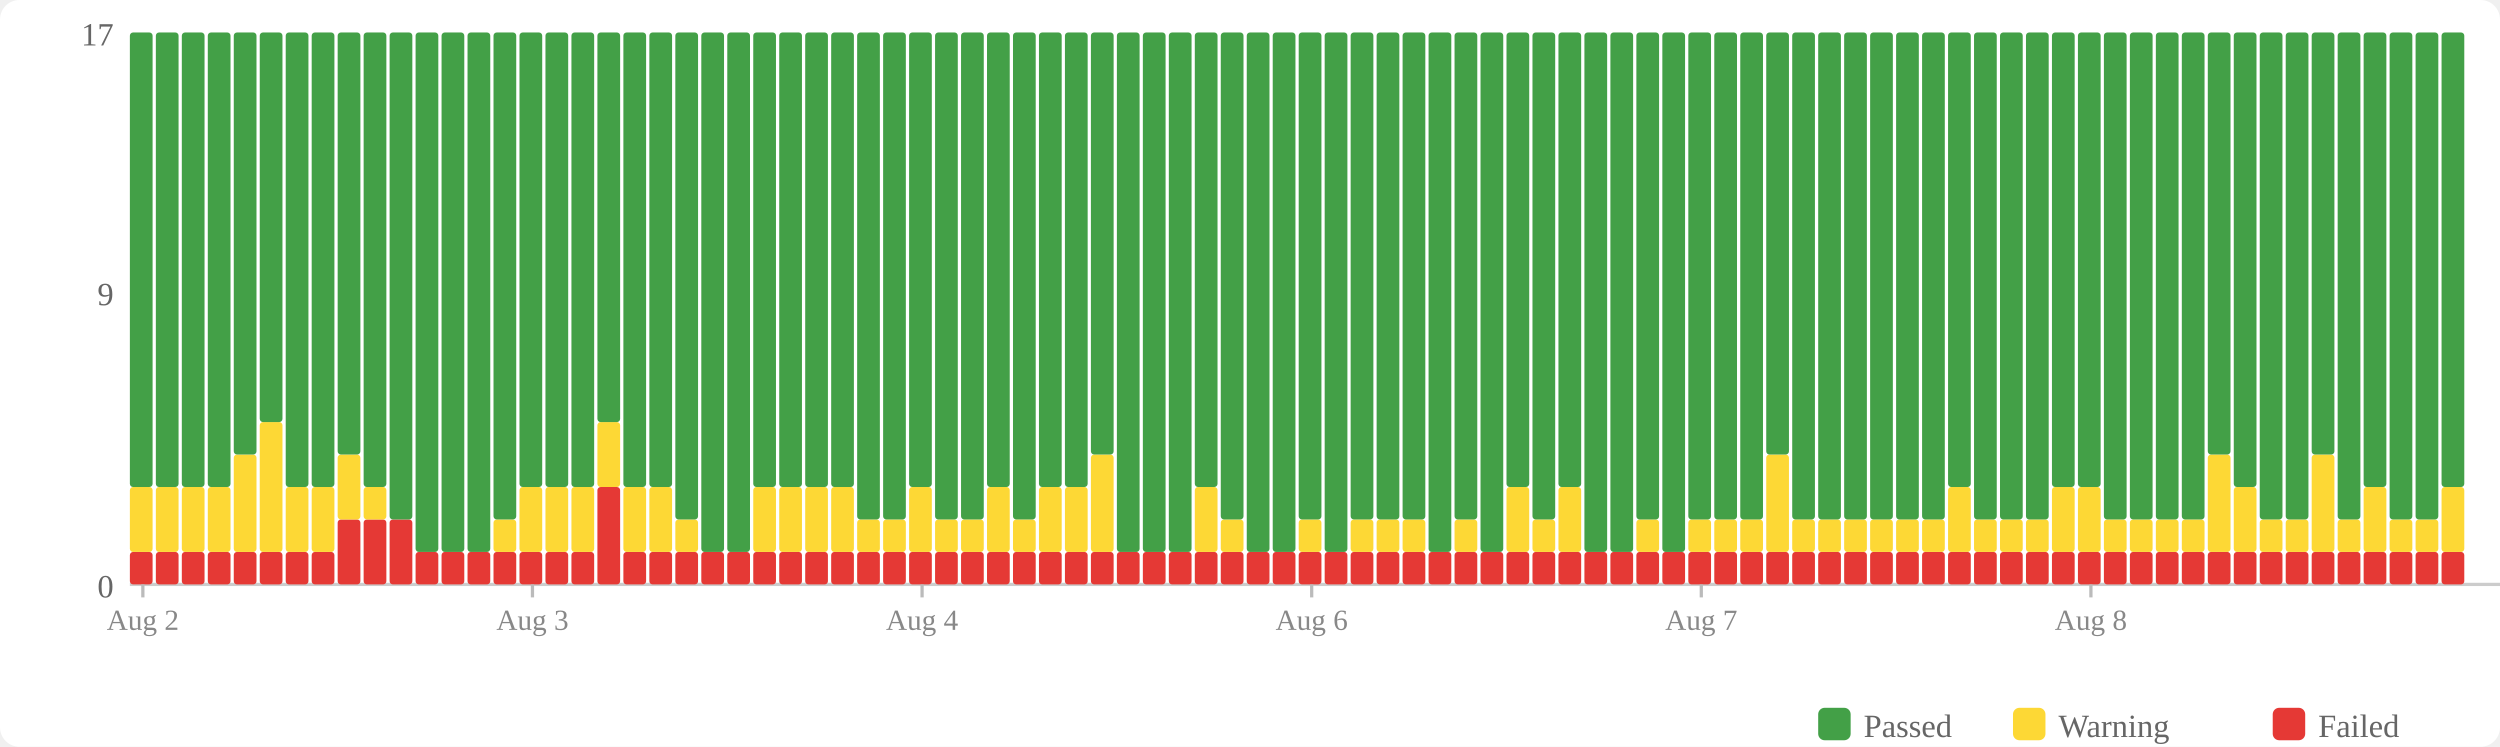
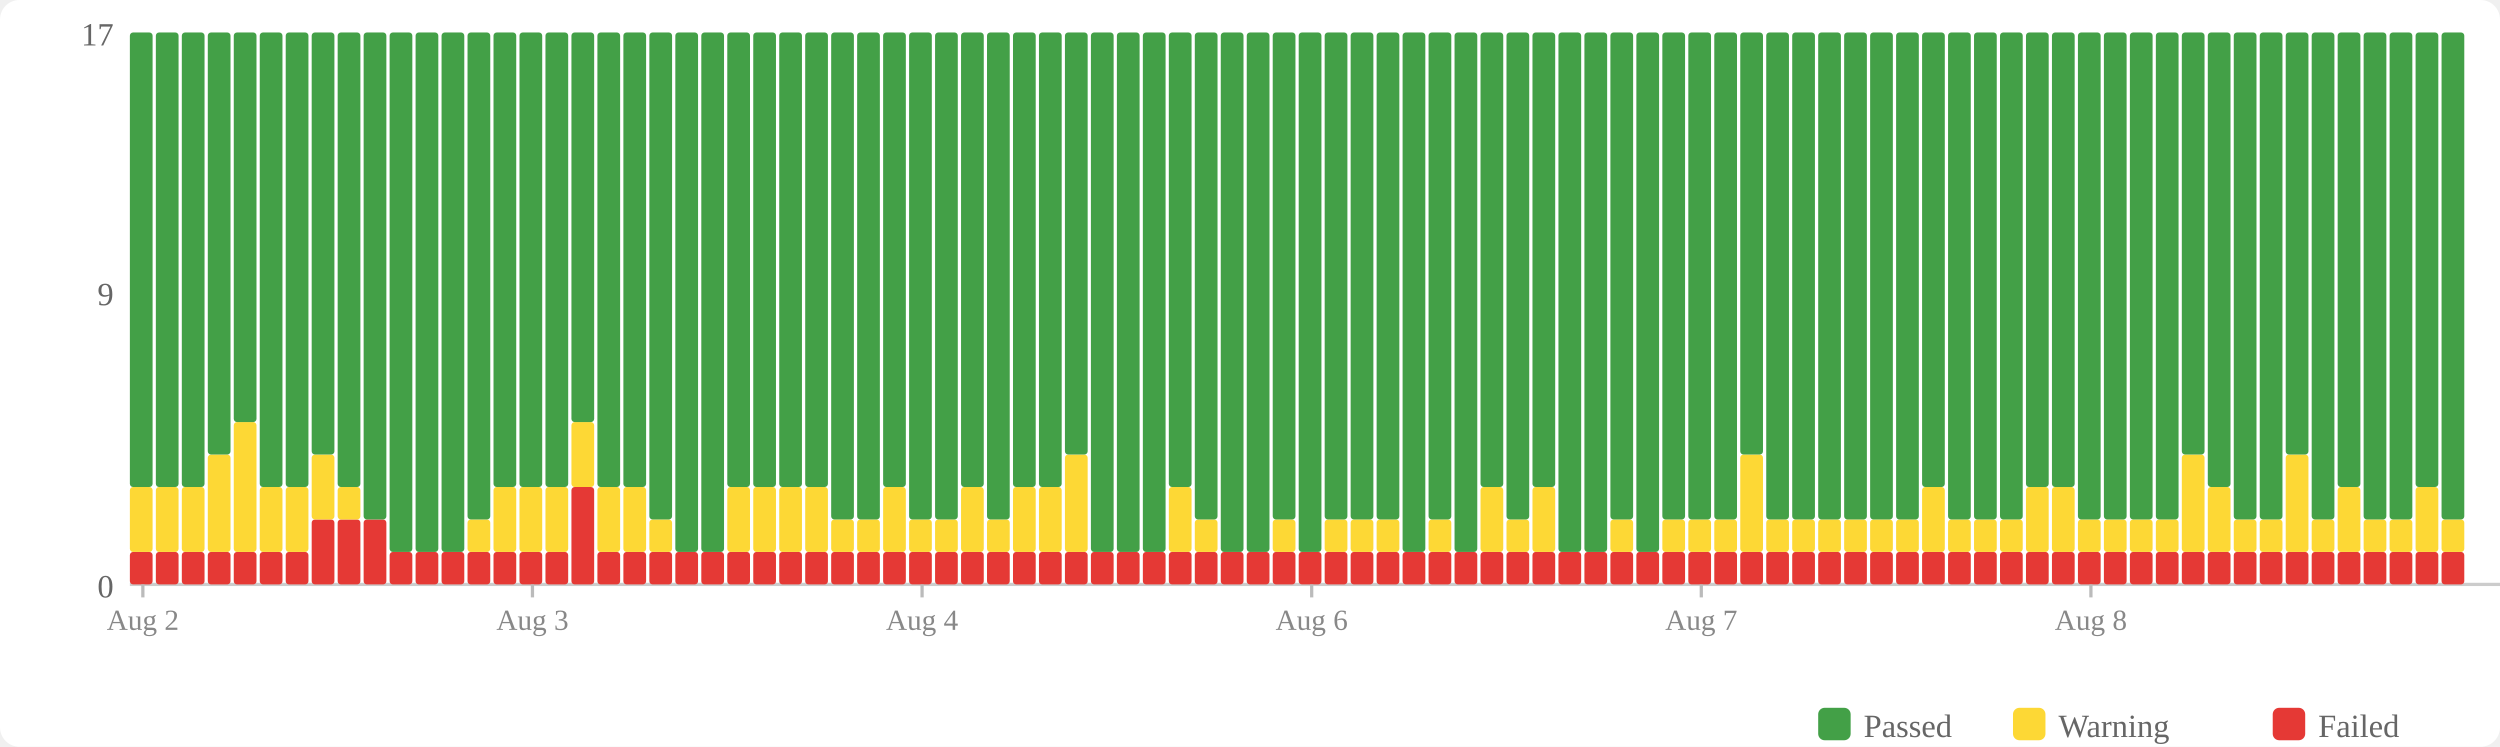
<svg xmlns="http://www.w3.org/2000/svg" width="770" height="230" viewBox="0 0 770 230">
  <rect width="770" height="230" fill="#fff" rx="6" />
  <rect x="560" y="218" width="10" height="10" fill="#43a047" rx="2" />
  <text x="574" y="227" font-size="10" fill="#666">Passed</text>
  <rect x="620" y="218" width="10" height="10" fill="#fdd835" rx="2" />
  <text x="634" y="227" font-size="10" fill="#666">Warning</text>
  <rect x="700" y="218" width="10" height="10" fill="#e53935" rx="2" />
  <text x="714" y="227" font-size="10" fill="#666">Failed</text>
  <text x="35" y="184" text-anchor="end" font-size="10" fill="#666">0</text>
  <text x="35" y="94" text-anchor="end" font-size="10" fill="#666">9</text>
  <text x="35" y="14" text-anchor="end" font-size="10" fill="#666">17</text>
  <line x1="40" y1="180" x2="770" y2="180" stroke="#ccc" stroke-width="1" />
  <rect x="40" y="170" width="7" height="10" fill="#e53935" rx="1" />
  <rect x="40" y="150" width="7" height="20" fill="#fdd835" rx="1" />
  <rect x="40" y="10" width="7" height="140" fill="#43a047" rx="1" />
  <rect x="48" y="170" width="7" height="10" fill="#e53935" rx="1" />
  <rect x="48" y="150" width="7" height="20" fill="#fdd835" rx="1" />
  <rect x="48" y="10" width="7" height="140" fill="#43a047" rx="1" />
  <rect x="56" y="170" width="7" height="10" fill="#e53935" rx="1" />
  <rect x="56" y="150" width="7" height="20" fill="#fdd835" rx="1" />
  <rect x="56" y="10" width="7" height="140" fill="#43a047" rx="1" />
  <rect x="64" y="170" width="7" height="10" fill="#e53935" rx="1" />
-   <rect x="64" y="150" width="7" height="20" fill="#fdd835" rx="1" />
-   <rect x="64" y="10" width="7" height="140" fill="#43a047" rx="1" />
+   <rect x="64" y="140" width="7" height="30" fill="#fdd835" rx="1" />
+   <rect x="64" y="10" width="7" height="130" fill="#43a047" rx="1" />
  <rect x="72" y="170" width="7" height="10" fill="#e53935" rx="1" />
-   <rect x="72" y="140" width="7" height="30" fill="#fdd835" rx="1" />
-   <rect x="72" y="10" width="7" height="130" fill="#43a047" rx="1" />
+   <rect x="72" y="130" width="7" height="40" fill="#fdd835" rx="1" />
+   <rect x="72" y="10" width="7" height="120" fill="#43a047" rx="1" />
  <rect x="80" y="170" width="7" height="10" fill="#e53935" rx="1" />
-   <rect x="80" y="130" width="7" height="40" fill="#fdd835" rx="1" />
-   <rect x="80" y="10" width="7" height="120" fill="#43a047" rx="1" />
+   <rect x="80" y="150" width="7" height="20" fill="#fdd835" rx="1" />
+   <rect x="80" y="10" width="7" height="140" fill="#43a047" rx="1" />
  <rect x="88" y="170" width="7" height="10" fill="#e53935" rx="1" />
  <rect x="88" y="150" width="7" height="20" fill="#fdd835" rx="1" />
  <rect x="88" y="10" width="7" height="140" fill="#43a047" rx="1" />
-   <rect x="96" y="170" width="7" height="10" fill="#e53935" rx="1" />
-   <rect x="96" y="150" width="7" height="20" fill="#fdd835" rx="1" />
-   <rect x="96" y="10" width="7" height="140" fill="#43a047" rx="1" />
+   <rect x="96" y="160" width="7" height="20" fill="#e53935" rx="1" />
+   <rect x="96" y="140" width="7" height="20" fill="#fdd835" rx="1" />
+   <rect x="96" y="10" width="7" height="130" fill="#43a047" rx="1" />
  <rect x="104" y="160" width="7" height="20" fill="#e53935" rx="1" />
-   <rect x="104" y="140" width="7" height="20" fill="#fdd835" rx="1" />
-   <rect x="104" y="10" width="7" height="130" fill="#43a047" rx="1" />
+   <rect x="104" y="150" width="7" height="10" fill="#fdd835" rx="1" />
+   <rect x="104" y="10" width="7" height="140" fill="#43a047" rx="1" />
  <rect x="112" y="160" width="7" height="20" fill="#e53935" rx="1" />
-   <rect x="112" y="150" width="7" height="10" fill="#fdd835" rx="1" />
-   <rect x="112" y="10" width="7" height="140" fill="#43a047" rx="1" />
-   <rect x="120" y="160" width="7" height="20" fill="#e53935" rx="1" />
-   <rect x="120" y="10" width="7" height="150" fill="#43a047" rx="1" />
+   <rect x="112" y="10" width="7" height="150" fill="#43a047" rx="1" />
+   <rect x="120" y="170" width="7" height="10" fill="#e53935" rx="1" />
+   <rect x="120" y="10" width="7" height="160" fill="#43a047" rx="1" />
  <rect x="128" y="170" width="7" height="10" fill="#e53935" rx="1" />
  <rect x="128" y="10" width="7" height="160" fill="#43a047" rx="1" />
  <rect x="136" y="170" width="7" height="10" fill="#e53935" rx="1" />
  <rect x="136" y="10" width="7" height="160" fill="#43a047" rx="1" />
  <rect x="144" y="170" width="7" height="10" fill="#e53935" rx="1" />
-   <rect x="144" y="10" width="7" height="160" fill="#43a047" rx="1" />
+   <rect x="144" y="160" width="7" height="10" fill="#fdd835" rx="1" />
+   <rect x="144" y="10" width="7" height="150" fill="#43a047" rx="1" />
  <rect x="152" y="170" width="7" height="10" fill="#e53935" rx="1" />
-   <rect x="152" y="160" width="7" height="10" fill="#fdd835" rx="1" />
-   <rect x="152" y="10" width="7" height="150" fill="#43a047" rx="1" />
+   <rect x="152" y="150" width="7" height="20" fill="#fdd835" rx="1" />
+   <rect x="152" y="10" width="7" height="140" fill="#43a047" rx="1" />
  <rect x="160" y="170" width="7" height="10" fill="#e53935" rx="1" />
  <rect x="160" y="150" width="7" height="20" fill="#fdd835" rx="1" />
  <rect x="160" y="10" width="7" height="140" fill="#43a047" rx="1" />
  <rect x="168" y="170" width="7" height="10" fill="#e53935" rx="1" />
  <rect x="168" y="150" width="7" height="20" fill="#fdd835" rx="1" />
  <rect x="168" y="10" width="7" height="140" fill="#43a047" rx="1" />
-   <rect x="176" y="170" width="7" height="10" fill="#e53935" rx="1" />
-   <rect x="176" y="150" width="7" height="20" fill="#fdd835" rx="1" />
-   <rect x="176" y="10" width="7" height="140" fill="#43a047" rx="1" />
-   <rect x="184" y="150" width="7" height="30" fill="#e53935" rx="1" />
-   <rect x="184" y="130" width="7" height="20" fill="#fdd835" rx="1" />
-   <rect x="184" y="10" width="7" height="120" fill="#43a047" rx="1" />
+   <rect x="176" y="150" width="7" height="30" fill="#e53935" rx="1" />
+   <rect x="176" y="130" width="7" height="20" fill="#fdd835" rx="1" />
+   <rect x="176" y="10" width="7" height="120" fill="#43a047" rx="1" />
+   <rect x="184" y="170" width="7" height="10" fill="#e53935" rx="1" />
+   <rect x="184" y="150" width="7" height="20" fill="#fdd835" rx="1" />
+   <rect x="184" y="10" width="7" height="140" fill="#43a047" rx="1" />
  <rect x="192" y="170" width="7" height="10" fill="#e53935" rx="1" />
  <rect x="192" y="150" width="7" height="20" fill="#fdd835" rx="1" />
  <rect x="192" y="10" width="7" height="140" fill="#43a047" rx="1" />
  <rect x="200" y="170" width="7" height="10" fill="#e53935" rx="1" />
-   <rect x="200" y="150" width="7" height="20" fill="#fdd835" rx="1" />
-   <rect x="200" y="10" width="7" height="140" fill="#43a047" rx="1" />
+   <rect x="200" y="160" width="7" height="10" fill="#fdd835" rx="1" />
+   <rect x="200" y="10" width="7" height="150" fill="#43a047" rx="1" />
  <rect x="208" y="170" width="7" height="10" fill="#e53935" rx="1" />
-   <rect x="208" y="160" width="7" height="10" fill="#fdd835" rx="1" />
-   <rect x="208" y="10" width="7" height="150" fill="#43a047" rx="1" />
+   <rect x="208" y="10" width="7" height="160" fill="#43a047" rx="1" />
  <rect x="216" y="170" width="7" height="10" fill="#e53935" rx="1" />
  <rect x="216" y="10" width="7" height="160" fill="#43a047" rx="1" />
  <rect x="224" y="170" width="7" height="10" fill="#e53935" rx="1" />
-   <rect x="224" y="10" width="7" height="160" fill="#43a047" rx="1" />
+   <rect x="224" y="150" width="7" height="20" fill="#fdd835" rx="1" />
+   <rect x="224" y="10" width="7" height="140" fill="#43a047" rx="1" />
  <rect x="232" y="170" width="7" height="10" fill="#e53935" rx="1" />
  <rect x="232" y="150" width="7" height="20" fill="#fdd835" rx="1" />
  <rect x="232" y="10" width="7" height="140" fill="#43a047" rx="1" />
  <rect x="240" y="170" width="7" height="10" fill="#e53935" rx="1" />
  <rect x="240" y="150" width="7" height="20" fill="#fdd835" rx="1" />
  <rect x="240" y="10" width="7" height="140" fill="#43a047" rx="1" />
  <rect x="248" y="170" width="7" height="10" fill="#e53935" rx="1" />
  <rect x="248" y="150" width="7" height="20" fill="#fdd835" rx="1" />
  <rect x="248" y="10" width="7" height="140" fill="#43a047" rx="1" />
  <rect x="256" y="170" width="7" height="10" fill="#e53935" rx="1" />
-   <rect x="256" y="150" width="7" height="20" fill="#fdd835" rx="1" />
-   <rect x="256" y="10" width="7" height="140" fill="#43a047" rx="1" />
+   <rect x="256" y="160" width="7" height="10" fill="#fdd835" rx="1" />
+   <rect x="256" y="10" width="7" height="150" fill="#43a047" rx="1" />
  <rect x="264" y="170" width="7" height="10" fill="#e53935" rx="1" />
  <rect x="264" y="160" width="7" height="10" fill="#fdd835" rx="1" />
  <rect x="264" y="10" width="7" height="150" fill="#43a047" rx="1" />
  <rect x="272" y="170" width="7" height="10" fill="#e53935" rx="1" />
-   <rect x="272" y="160" width="7" height="10" fill="#fdd835" rx="1" />
-   <rect x="272" y="10" width="7" height="150" fill="#43a047" rx="1" />
+   <rect x="272" y="150" width="7" height="20" fill="#fdd835" rx="1" />
+   <rect x="272" y="10" width="7" height="140" fill="#43a047" rx="1" />
  <rect x="280" y="170" width="7" height="10" fill="#e53935" rx="1" />
-   <rect x="280" y="150" width="7" height="20" fill="#fdd835" rx="1" />
-   <rect x="280" y="10" width="7" height="140" fill="#43a047" rx="1" />
+   <rect x="280" y="160" width="7" height="10" fill="#fdd835" rx="1" />
+   <rect x="280" y="10" width="7" height="150" fill="#43a047" rx="1" />
  <rect x="288" y="170" width="7" height="10" fill="#e53935" rx="1" />
  <rect x="288" y="160" width="7" height="10" fill="#fdd835" rx="1" />
  <rect x="288" y="10" width="7" height="150" fill="#43a047" rx="1" />
  <rect x="296" y="170" width="7" height="10" fill="#e53935" rx="1" />
-   <rect x="296" y="160" width="7" height="10" fill="#fdd835" rx="1" />
-   <rect x="296" y="10" width="7" height="150" fill="#43a047" rx="1" />
+   <rect x="296" y="150" width="7" height="20" fill="#fdd835" rx="1" />
+   <rect x="296" y="10" width="7" height="140" fill="#43a047" rx="1" />
  <rect x="304" y="170" width="7" height="10" fill="#e53935" rx="1" />
-   <rect x="304" y="150" width="7" height="20" fill="#fdd835" rx="1" />
-   <rect x="304" y="10" width="7" height="140" fill="#43a047" rx="1" />
+   <rect x="304" y="160" width="7" height="10" fill="#fdd835" rx="1" />
+   <rect x="304" y="10" width="7" height="150" fill="#43a047" rx="1" />
  <rect x="312" y="170" width="7" height="10" fill="#e53935" rx="1" />
-   <rect x="312" y="160" width="7" height="10" fill="#fdd835" rx="1" />
-   <rect x="312" y="10" width="7" height="150" fill="#43a047" rx="1" />
+   <rect x="312" y="150" width="7" height="20" fill="#fdd835" rx="1" />
+   <rect x="312" y="10" width="7" height="140" fill="#43a047" rx="1" />
  <rect x="320" y="170" width="7" height="10" fill="#e53935" rx="1" />
  <rect x="320" y="150" width="7" height="20" fill="#fdd835" rx="1" />
  <rect x="320" y="10" width="7" height="140" fill="#43a047" rx="1" />
  <rect x="328" y="170" width="7" height="10" fill="#e53935" rx="1" />
-   <rect x="328" y="150" width="7" height="20" fill="#fdd835" rx="1" />
-   <rect x="328" y="10" width="7" height="140" fill="#43a047" rx="1" />
+   <rect x="328" y="140" width="7" height="30" fill="#fdd835" rx="1" />
+   <rect x="328" y="10" width="7" height="130" fill="#43a047" rx="1" />
  <rect x="336" y="170" width="7" height="10" fill="#e53935" rx="1" />
-   <rect x="336" y="140" width="7" height="30" fill="#fdd835" rx="1" />
-   <rect x="336" y="10" width="7" height="130" fill="#43a047" rx="1" />
+   <rect x="336" y="10" width="7" height="160" fill="#43a047" rx="1" />
  <rect x="344" y="170" width="7" height="10" fill="#e53935" rx="1" />
  <rect x="344" y="10" width="7" height="160" fill="#43a047" rx="1" />
  <rect x="352" y="170" width="7" height="10" fill="#e53935" rx="1" />
  <rect x="352" y="10" width="7" height="160" fill="#43a047" rx="1" />
  <rect x="360" y="170" width="7" height="10" fill="#e53935" rx="1" />
-   <rect x="360" y="10" width="7" height="160" fill="#43a047" rx="1" />
+   <rect x="360" y="150" width="7" height="20" fill="#fdd835" rx="1" />
+   <rect x="360" y="10" width="7" height="140" fill="#43a047" rx="1" />
  <rect x="368" y="170" width="7" height="10" fill="#e53935" rx="1" />
-   <rect x="368" y="150" width="7" height="20" fill="#fdd835" rx="1" />
-   <rect x="368" y="10" width="7" height="140" fill="#43a047" rx="1" />
+   <rect x="368" y="160" width="7" height="10" fill="#fdd835" rx="1" />
+   <rect x="368" y="10" width="7" height="150" fill="#43a047" rx="1" />
  <rect x="376" y="170" width="7" height="10" fill="#e53935" rx="1" />
-   <rect x="376" y="160" width="7" height="10" fill="#fdd835" rx="1" />
-   <rect x="376" y="10" width="7" height="150" fill="#43a047" rx="1" />
+   <rect x="376" y="10" width="7" height="160" fill="#43a047" rx="1" />
  <rect x="384" y="170" width="7" height="10" fill="#e53935" rx="1" />
  <rect x="384" y="10" width="7" height="160" fill="#43a047" rx="1" />
  <rect x="392" y="170" width="7" height="10" fill="#e53935" rx="1" />
-   <rect x="392" y="10" width="7" height="160" fill="#43a047" rx="1" />
+   <rect x="392" y="160" width="7" height="10" fill="#fdd835" rx="1" />
+   <rect x="392" y="10" width="7" height="150" fill="#43a047" rx="1" />
  <rect x="400" y="170" width="7" height="10" fill="#e53935" rx="1" />
-   <rect x="400" y="160" width="7" height="10" fill="#fdd835" rx="1" />
-   <rect x="400" y="10" width="7" height="150" fill="#43a047" rx="1" />
+   <rect x="400" y="10" width="7" height="160" fill="#43a047" rx="1" />
  <rect x="408" y="170" width="7" height="10" fill="#e53935" rx="1" />
-   <rect x="408" y="10" width="7" height="160" fill="#43a047" rx="1" />
+   <rect x="408" y="160" width="7" height="10" fill="#fdd835" rx="1" />
+   <rect x="408" y="10" width="7" height="150" fill="#43a047" rx="1" />
  <rect x="416" y="170" width="7" height="10" fill="#e53935" rx="1" />
  <rect x="416" y="160" width="7" height="10" fill="#fdd835" rx="1" />
  <rect x="416" y="10" width="7" height="150" fill="#43a047" rx="1" />
  <rect x="424" y="170" width="7" height="10" fill="#e53935" rx="1" />
  <rect x="424" y="160" width="7" height="10" fill="#fdd835" rx="1" />
  <rect x="424" y="10" width="7" height="150" fill="#43a047" rx="1" />
  <rect x="432" y="170" width="7" height="10" fill="#e53935" rx="1" />
-   <rect x="432" y="160" width="7" height="10" fill="#fdd835" rx="1" />
-   <rect x="432" y="10" width="7" height="150" fill="#43a047" rx="1" />
+   <rect x="432" y="10" width="7" height="160" fill="#43a047" rx="1" />
  <rect x="440" y="170" width="7" height="10" fill="#e53935" rx="1" />
-   <rect x="440" y="10" width="7" height="160" fill="#43a047" rx="1" />
+   <rect x="440" y="160" width="7" height="10" fill="#fdd835" rx="1" />
+   <rect x="440" y="10" width="7" height="150" fill="#43a047" rx="1" />
  <rect x="448" y="170" width="7" height="10" fill="#e53935" rx="1" />
-   <rect x="448" y="160" width="7" height="10" fill="#fdd835" rx="1" />
-   <rect x="448" y="10" width="7" height="150" fill="#43a047" rx="1" />
+   <rect x="448" y="10" width="7" height="160" fill="#43a047" rx="1" />
  <rect x="456" y="170" width="7" height="10" fill="#e53935" rx="1" />
-   <rect x="456" y="10" width="7" height="160" fill="#43a047" rx="1" />
+   <rect x="456" y="150" width="7" height="20" fill="#fdd835" rx="1" />
+   <rect x="456" y="10" width="7" height="140" fill="#43a047" rx="1" />
  <rect x="464" y="170" width="7" height="10" fill="#e53935" rx="1" />
-   <rect x="464" y="150" width="7" height="20" fill="#fdd835" rx="1" />
-   <rect x="464" y="10" width="7" height="140" fill="#43a047" rx="1" />
+   <rect x="464" y="160" width="7" height="10" fill="#fdd835" rx="1" />
+   <rect x="464" y="10" width="7" height="150" fill="#43a047" rx="1" />
  <rect x="472" y="170" width="7" height="10" fill="#e53935" rx="1" />
-   <rect x="472" y="160" width="7" height="10" fill="#fdd835" rx="1" />
-   <rect x="472" y="10" width="7" height="150" fill="#43a047" rx="1" />
+   <rect x="472" y="150" width="7" height="20" fill="#fdd835" rx="1" />
+   <rect x="472" y="10" width="7" height="140" fill="#43a047" rx="1" />
  <rect x="480" y="170" width="7" height="10" fill="#e53935" rx="1" />
-   <rect x="480" y="150" width="7" height="20" fill="#fdd835" rx="1" />
-   <rect x="480" y="10" width="7" height="140" fill="#43a047" rx="1" />
+   <rect x="480" y="10" width="7" height="160" fill="#43a047" rx="1" />
  <rect x="488" y="170" width="7" height="10" fill="#e53935" rx="1" />
  <rect x="488" y="10" width="7" height="160" fill="#43a047" rx="1" />
  <rect x="496" y="170" width="7" height="10" fill="#e53935" rx="1" />
-   <rect x="496" y="10" width="7" height="160" fill="#43a047" rx="1" />
+   <rect x="496" y="160" width="7" height="10" fill="#fdd835" rx="1" />
+   <rect x="496" y="10" width="7" height="150" fill="#43a047" rx="1" />
  <rect x="504" y="170" width="7" height="10" fill="#e53935" rx="1" />
-   <rect x="504" y="160" width="7" height="10" fill="#fdd835" rx="1" />
-   <rect x="504" y="10" width="7" height="150" fill="#43a047" rx="1" />
+   <rect x="504" y="10" width="7" height="160" fill="#43a047" rx="1" />
  <rect x="512" y="170" width="7" height="10" fill="#e53935" rx="1" />
-   <rect x="512" y="10" width="7" height="160" fill="#43a047" rx="1" />
+   <rect x="512" y="160" width="7" height="10" fill="#fdd835" rx="1" />
+   <rect x="512" y="10" width="7" height="150" fill="#43a047" rx="1" />
  <rect x="520" y="170" width="7" height="10" fill="#e53935" rx="1" />
  <rect x="520" y="160" width="7" height="10" fill="#fdd835" rx="1" />
  <rect x="520" y="10" width="7" height="150" fill="#43a047" rx="1" />
  <rect x="528" y="170" width="7" height="10" fill="#e53935" rx="1" />
  <rect x="528" y="160" width="7" height="10" fill="#fdd835" rx="1" />
  <rect x="528" y="10" width="7" height="150" fill="#43a047" rx="1" />
  <rect x="536" y="170" width="7" height="10" fill="#e53935" rx="1" />
-   <rect x="536" y="160" width="7" height="10" fill="#fdd835" rx="1" />
-   <rect x="536" y="10" width="7" height="150" fill="#43a047" rx="1" />
+   <rect x="536" y="140" width="7" height="30" fill="#fdd835" rx="1" />
+   <rect x="536" y="10" width="7" height="130" fill="#43a047" rx="1" />
  <rect x="544" y="170" width="7" height="10" fill="#e53935" rx="1" />
-   <rect x="544" y="140" width="7" height="30" fill="#fdd835" rx="1" />
-   <rect x="544" y="10" width="7" height="130" fill="#43a047" rx="1" />
+   <rect x="544" y="160" width="7" height="10" fill="#fdd835" rx="1" />
+   <rect x="544" y="10" width="7" height="150" fill="#43a047" rx="1" />
  <rect x="552" y="170" width="7" height="10" fill="#e53935" rx="1" />
  <rect x="552" y="160" width="7" height="10" fill="#fdd835" rx="1" />
  <rect x="552" y="10" width="7" height="150" fill="#43a047" rx="1" />
  <rect x="560" y="170" width="7" height="10" fill="#e53935" rx="1" />
  <rect x="560" y="160" width="7" height="10" fill="#fdd835" rx="1" />
  <rect x="560" y="10" width="7" height="150" fill="#43a047" rx="1" />
  <rect x="568" y="170" width="7" height="10" fill="#e53935" rx="1" />
  <rect x="568" y="160" width="7" height="10" fill="#fdd835" rx="1" />
  <rect x="568" y="10" width="7" height="150" fill="#43a047" rx="1" />
  <rect x="576" y="170" width="7" height="10" fill="#e53935" rx="1" />
  <rect x="576" y="160" width="7" height="10" fill="#fdd835" rx="1" />
  <rect x="576" y="10" width="7" height="150" fill="#43a047" rx="1" />
  <rect x="584" y="170" width="7" height="10" fill="#e53935" rx="1" />
  <rect x="584" y="160" width="7" height="10" fill="#fdd835" rx="1" />
  <rect x="584" y="10" width="7" height="150" fill="#43a047" rx="1" />
  <rect x="592" y="170" width="7" height="10" fill="#e53935" rx="1" />
-   <rect x="592" y="160" width="7" height="10" fill="#fdd835" rx="1" />
-   <rect x="592" y="10" width="7" height="150" fill="#43a047" rx="1" />
+   <rect x="592" y="150" width="7" height="20" fill="#fdd835" rx="1" />
+   <rect x="592" y="10" width="7" height="140" fill="#43a047" rx="1" />
  <rect x="600" y="170" width="7" height="10" fill="#e53935" rx="1" />
-   <rect x="600" y="150" width="7" height="20" fill="#fdd835" rx="1" />
-   <rect x="600" y="10" width="7" height="140" fill="#43a047" rx="1" />
+   <rect x="600" y="160" width="7" height="10" fill="#fdd835" rx="1" />
+   <rect x="600" y="10" width="7" height="150" fill="#43a047" rx="1" />
  <rect x="608" y="170" width="7" height="10" fill="#e53935" rx="1" />
  <rect x="608" y="160" width="7" height="10" fill="#fdd835" rx="1" />
  <rect x="608" y="10" width="7" height="150" fill="#43a047" rx="1" />
  <rect x="616" y="170" width="7" height="10" fill="#e53935" rx="1" />
  <rect x="616" y="160" width="7" height="10" fill="#fdd835" rx="1" />
  <rect x="616" y="10" width="7" height="150" fill="#43a047" rx="1" />
  <rect x="624" y="170" width="7" height="10" fill="#e53935" rx="1" />
-   <rect x="624" y="160" width="7" height="10" fill="#fdd835" rx="1" />
-   <rect x="624" y="10" width="7" height="150" fill="#43a047" rx="1" />
+   <rect x="624" y="150" width="7" height="20" fill="#fdd835" rx="1" />
+   <rect x="624" y="10" width="7" height="140" fill="#43a047" rx="1" />
  <rect x="632" y="170" width="7" height="10" fill="#e53935" rx="1" />
  <rect x="632" y="150" width="7" height="20" fill="#fdd835" rx="1" />
  <rect x="632" y="10" width="7" height="140" fill="#43a047" rx="1" />
  <rect x="640" y="170" width="7" height="10" fill="#e53935" rx="1" />
-   <rect x="640" y="150" width="7" height="20" fill="#fdd835" rx="1" />
-   <rect x="640" y="10" width="7" height="140" fill="#43a047" rx="1" />
+   <rect x="640" y="160" width="7" height="10" fill="#fdd835" rx="1" />
+   <rect x="640" y="10" width="7" height="150" fill="#43a047" rx="1" />
  <rect x="648" y="170" width="7" height="10" fill="#e53935" rx="1" />
  <rect x="648" y="160" width="7" height="10" fill="#fdd835" rx="1" />
  <rect x="648" y="10" width="7" height="150" fill="#43a047" rx="1" />
  <rect x="656" y="170" width="7" height="10" fill="#e53935" rx="1" />
  <rect x="656" y="160" width="7" height="10" fill="#fdd835" rx="1" />
  <rect x="656" y="10" width="7" height="150" fill="#43a047" rx="1" />
  <rect x="664" y="170" width="7" height="10" fill="#e53935" rx="1" />
  <rect x="664" y="160" width="7" height="10" fill="#fdd835" rx="1" />
  <rect x="664" y="10" width="7" height="150" fill="#43a047" rx="1" />
  <rect x="672" y="170" width="7" height="10" fill="#e53935" rx="1" />
-   <rect x="672" y="160" width="7" height="10" fill="#fdd835" rx="1" />
-   <rect x="672" y="10" width="7" height="150" fill="#43a047" rx="1" />
+   <rect x="672" y="140" width="7" height="30" fill="#fdd835" rx="1" />
+   <rect x="672" y="10" width="7" height="130" fill="#43a047" rx="1" />
  <rect x="680" y="170" width="7" height="10" fill="#e53935" rx="1" />
-   <rect x="680" y="140" width="7" height="30" fill="#fdd835" rx="1" />
-   <rect x="680" y="10" width="7" height="130" fill="#43a047" rx="1" />
+   <rect x="680" y="150" width="7" height="20" fill="#fdd835" rx="1" />
+   <rect x="680" y="10" width="7" height="140" fill="#43a047" rx="1" />
  <rect x="688" y="170" width="7" height="10" fill="#e53935" rx="1" />
-   <rect x="688" y="150" width="7" height="20" fill="#fdd835" rx="1" />
-   <rect x="688" y="10" width="7" height="140" fill="#43a047" rx="1" />
+   <rect x="688" y="160" width="7" height="10" fill="#fdd835" rx="1" />
+   <rect x="688" y="10" width="7" height="150" fill="#43a047" rx="1" />
  <rect x="696" y="170" width="7" height="10" fill="#e53935" rx="1" />
  <rect x="696" y="160" width="7" height="10" fill="#fdd835" rx="1" />
  <rect x="696" y="10" width="7" height="150" fill="#43a047" rx="1" />
  <rect x="704" y="170" width="7" height="10" fill="#e53935" rx="1" />
-   <rect x="704" y="160" width="7" height="10" fill="#fdd835" rx="1" />
-   <rect x="704" y="10" width="7" height="150" fill="#43a047" rx="1" />
+   <rect x="704" y="140" width="7" height="30" fill="#fdd835" rx="1" />
+   <rect x="704" y="10" width="7" height="130" fill="#43a047" rx="1" />
  <rect x="712" y="170" width="7" height="10" fill="#e53935" rx="1" />
-   <rect x="712" y="140" width="7" height="30" fill="#fdd835" rx="1" />
-   <rect x="712" y="10" width="7" height="130" fill="#43a047" rx="1" />
+   <rect x="712" y="160" width="7" height="10" fill="#fdd835" rx="1" />
+   <rect x="712" y="10" width="7" height="150" fill="#43a047" rx="1" />
  <rect x="720" y="170" width="7" height="10" fill="#e53935" rx="1" />
-   <rect x="720" y="160" width="7" height="10" fill="#fdd835" rx="1" />
-   <rect x="720" y="10" width="7" height="150" fill="#43a047" rx="1" />
+   <rect x="720" y="150" width="7" height="20" fill="#fdd835" rx="1" />
+   <rect x="720" y="10" width="7" height="140" fill="#43a047" rx="1" />
  <rect x="728" y="170" width="7" height="10" fill="#e53935" rx="1" />
-   <rect x="728" y="150" width="7" height="20" fill="#fdd835" rx="1" />
-   <rect x="728" y="10" width="7" height="140" fill="#43a047" rx="1" />
+   <rect x="728" y="160" width="7" height="10" fill="#fdd835" rx="1" />
+   <rect x="728" y="10" width="7" height="150" fill="#43a047" rx="1" />
  <rect x="736" y="170" width="7" height="10" fill="#e53935" rx="1" />
  <rect x="736" y="160" width="7" height="10" fill="#fdd835" rx="1" />
  <rect x="736" y="10" width="7" height="150" fill="#43a047" rx="1" />
  <rect x="744" y="170" width="7" height="10" fill="#e53935" rx="1" />
-   <rect x="744" y="160" width="7" height="10" fill="#fdd835" rx="1" />
-   <rect x="744" y="10" width="7" height="150" fill="#43a047" rx="1" />
+   <rect x="744" y="150" width="7" height="20" fill="#fdd835" rx="1" />
+   <rect x="744" y="10" width="7" height="140" fill="#43a047" rx="1" />
  <rect x="752" y="170" width="7" height="10" fill="#e53935" rx="1" />
-   <rect x="752" y="150" width="7" height="20" fill="#fdd835" rx="1" />
-   <rect x="752" y="10" width="7" height="140" fill="#43a047" rx="1" />
+   <rect x="752" y="160" width="7" height="10" fill="#fdd835" rx="1" />
+   <rect x="752" y="10" width="7" height="150" fill="#43a047" rx="1" />
  <line x1="44.0" y1="180" x2="44.0" y2="184" stroke="#bbb" stroke-width="1" />
  <text x="44.0" y="194" text-anchor="middle" font-size="9" fill="#888">Aug 2</text>
  <line x1="164.0" y1="180" x2="164.0" y2="184" stroke="#bbb" stroke-width="1" />
  <text x="164.0" y="194" text-anchor="middle" font-size="9" fill="#888">Aug 3</text>
  <line x1="284.0" y1="180" x2="284.0" y2="184" stroke="#bbb" stroke-width="1" />
  <text x="284.0" y="194" text-anchor="middle" font-size="9" fill="#888">Aug 4</text>
  <line x1="404.0" y1="180" x2="404.0" y2="184" stroke="#bbb" stroke-width="1" />
  <text x="404.0" y="194" text-anchor="middle" font-size="9" fill="#888">Aug 6</text>
  <line x1="524.0" y1="180" x2="524.0" y2="184" stroke="#bbb" stroke-width="1" />
  <text x="524.0" y="194" text-anchor="middle" font-size="9" fill="#888">Aug 7</text>
  <line x1="644.0" y1="180" x2="644.0" y2="184" stroke="#bbb" stroke-width="1" />
  <text x="644.0" y="194" text-anchor="middle" font-size="9" fill="#888">Aug 8</text>
</svg>
